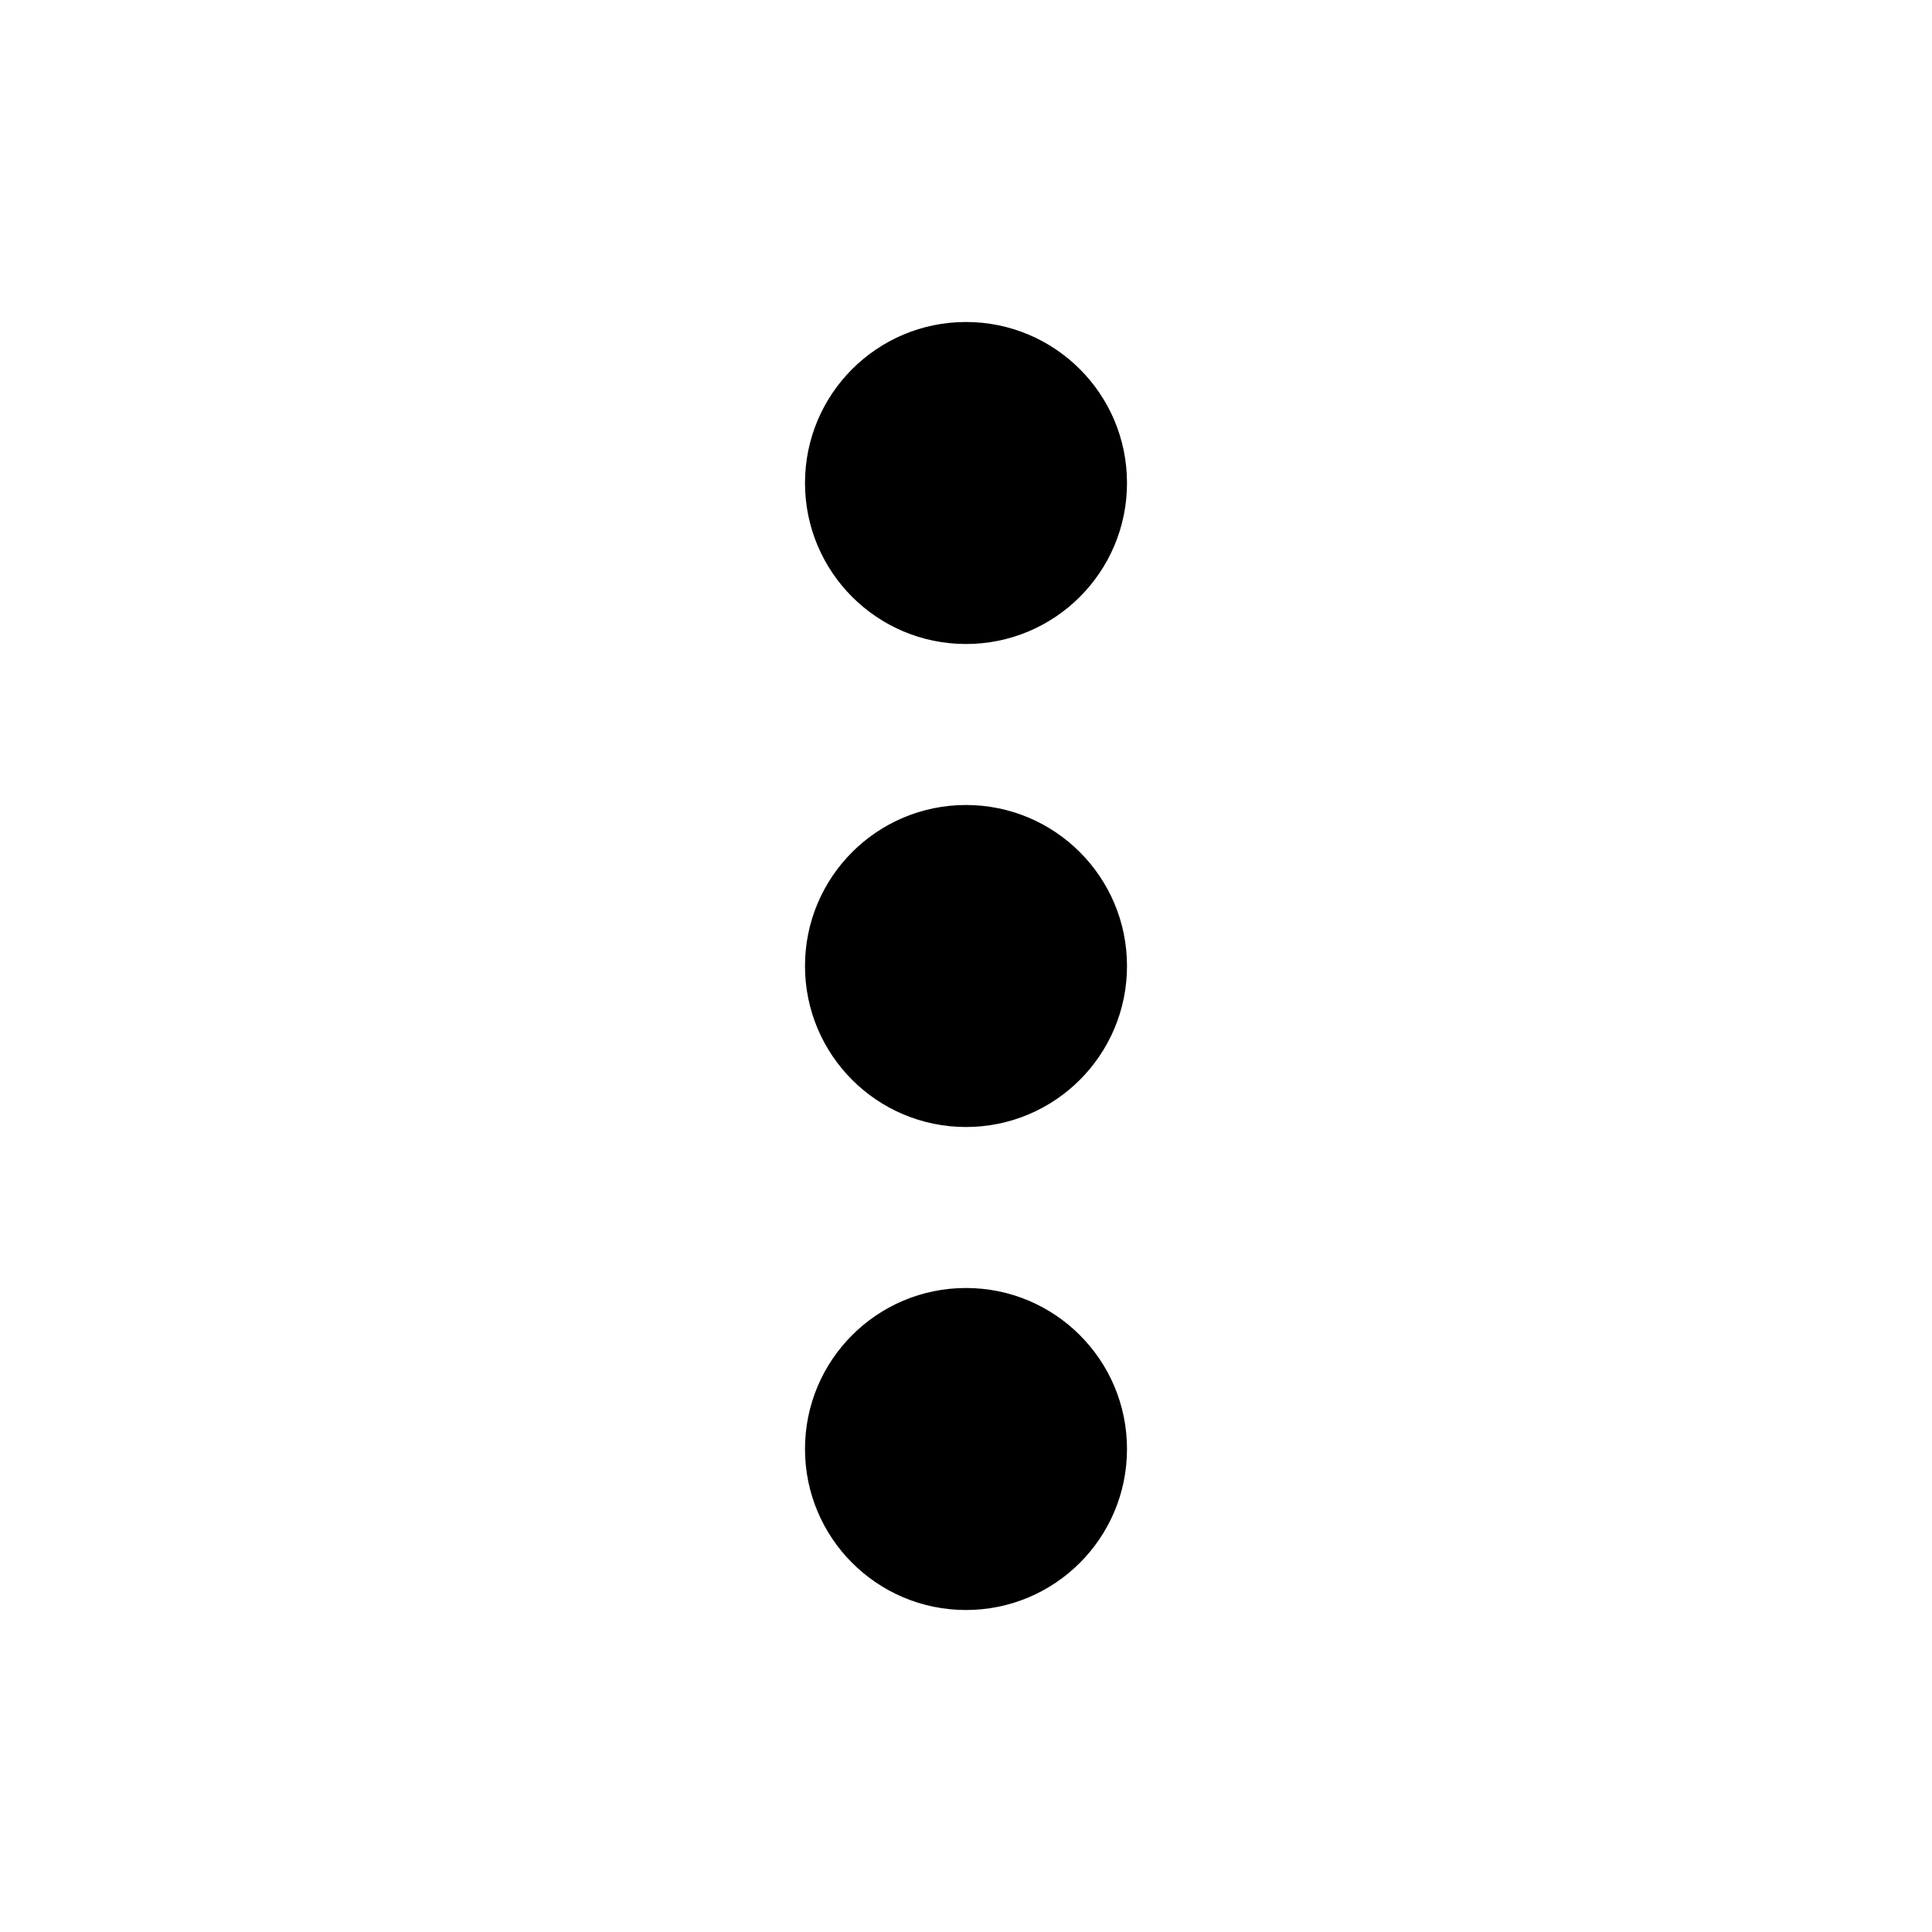
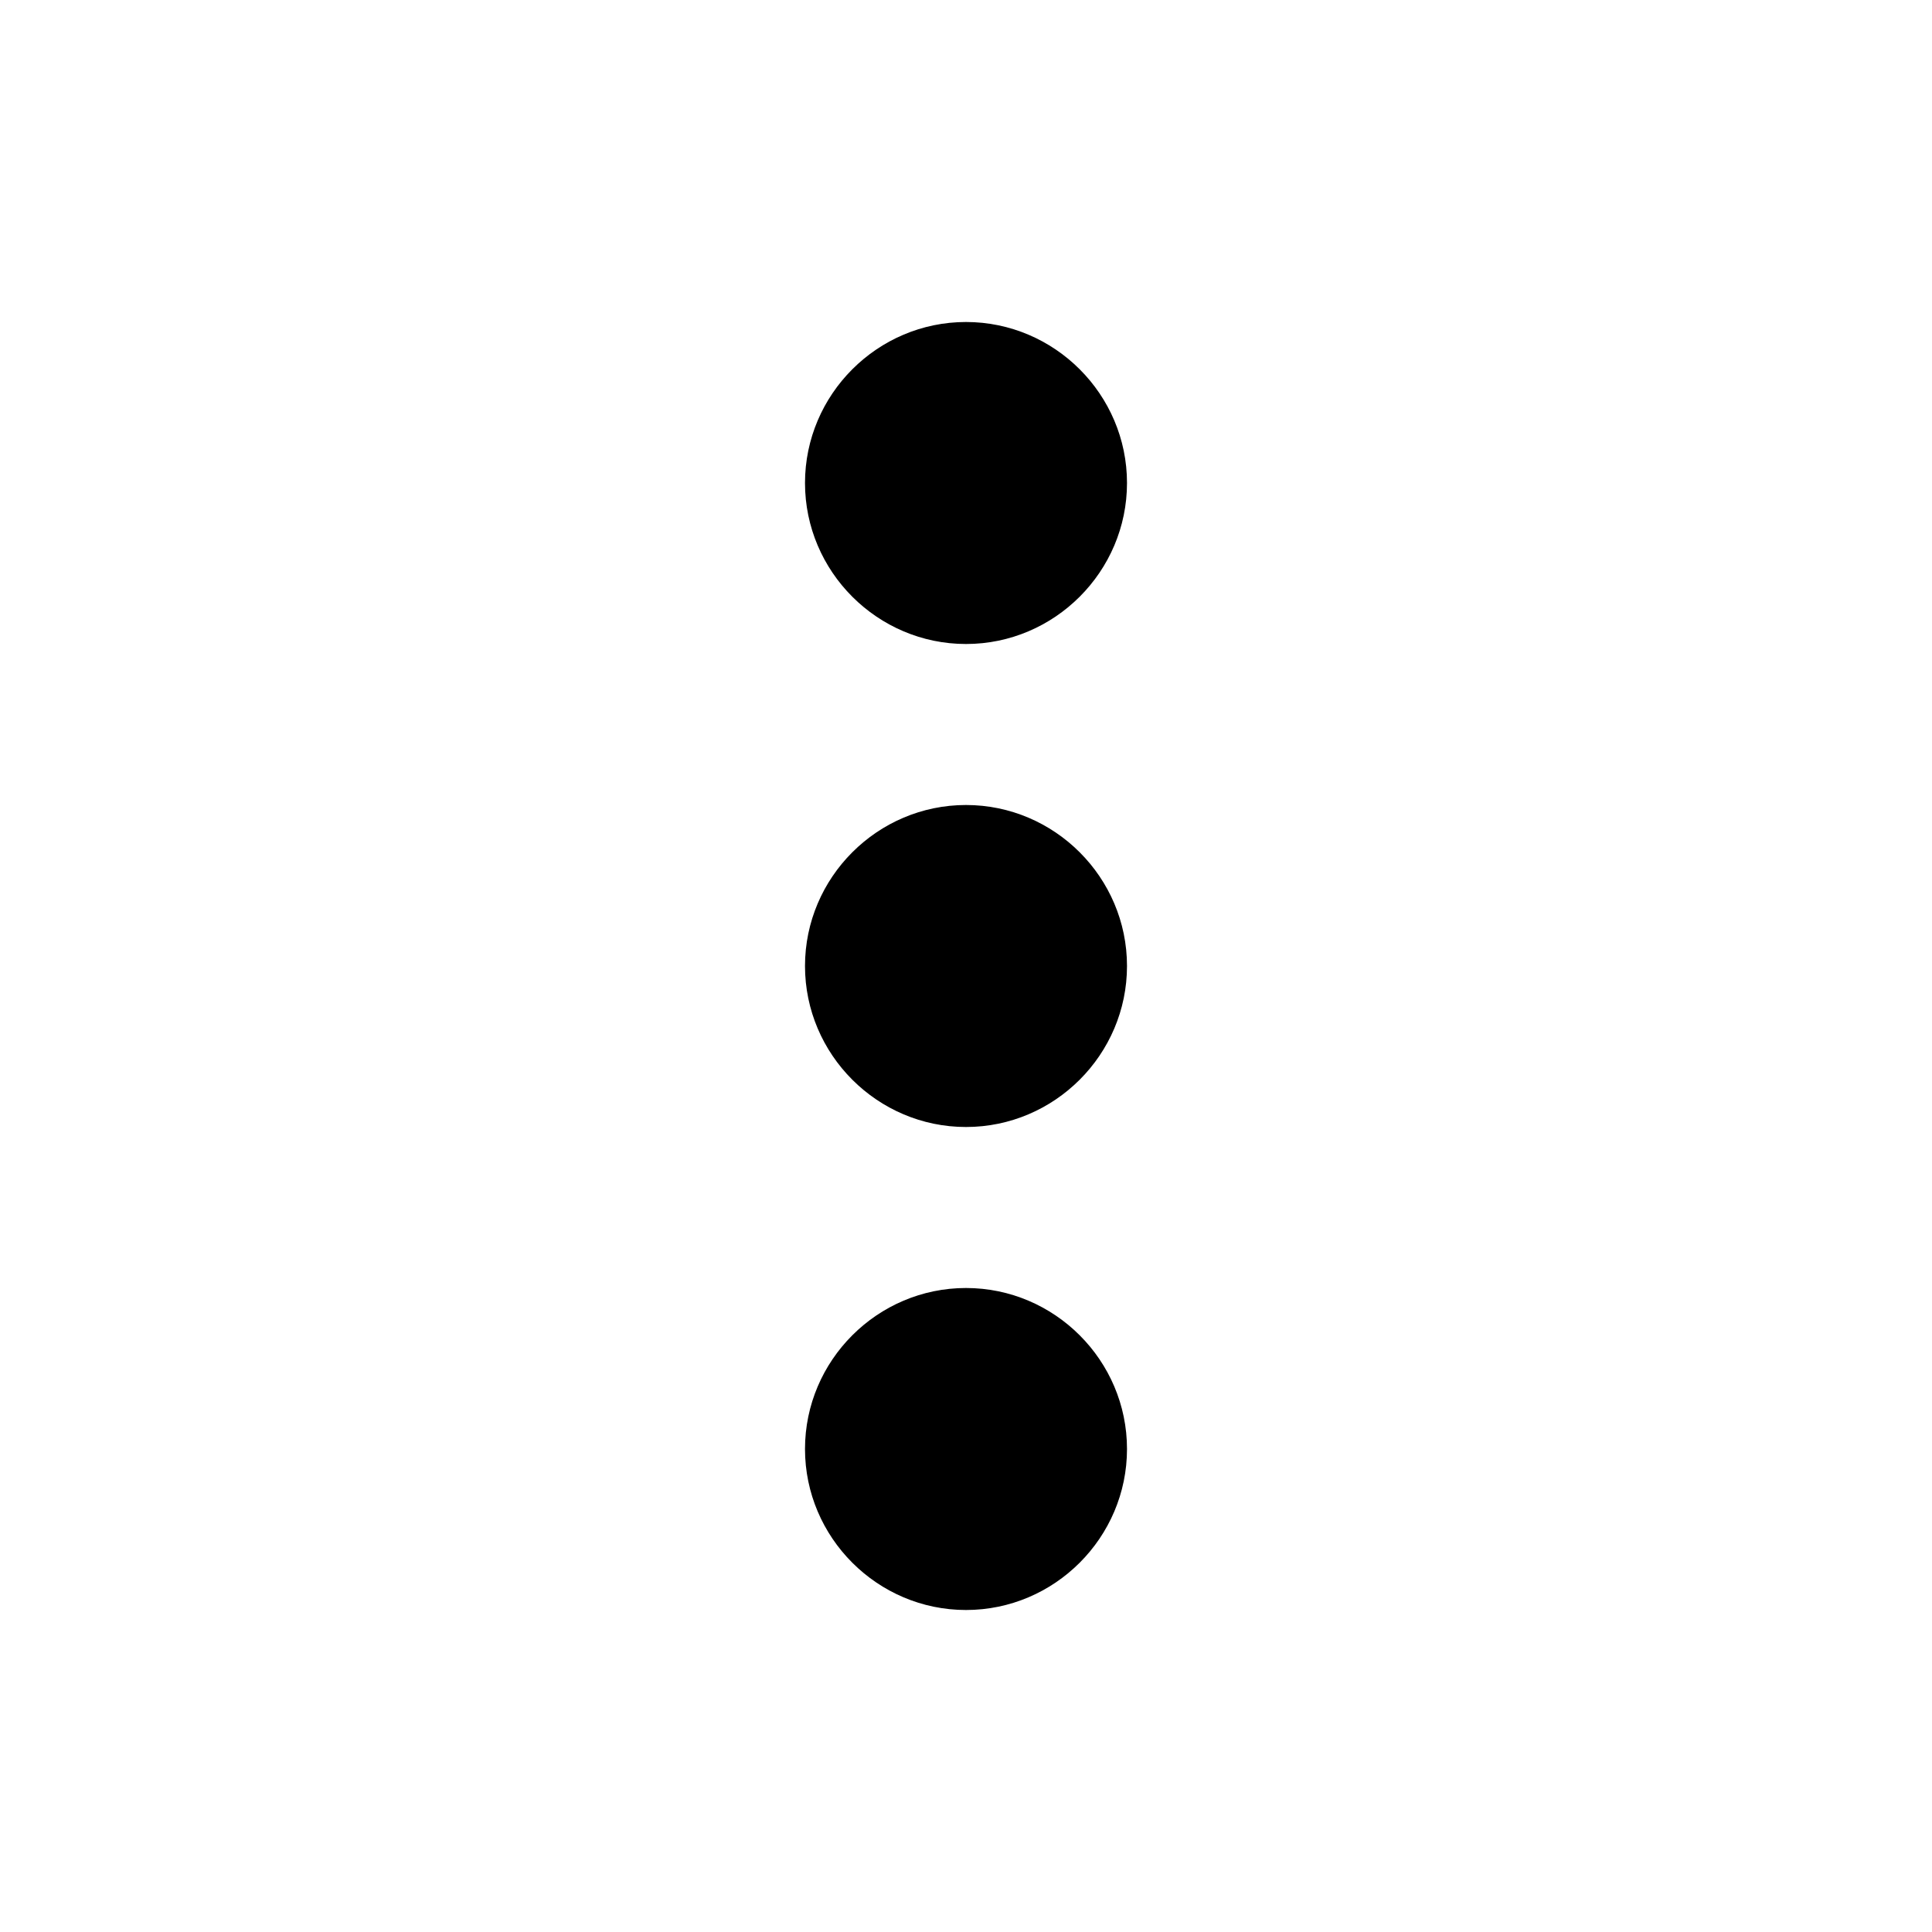
<svg xmlns="http://www.w3.org/2000/svg" viewBox="0 0 24 24">
-   <path d="M12 8C13.105 8 14 7.105 14 6C14 4.895 13.105 4 12 4C10.895 4 10 4.895 10 6C10 7.105 10.895 8 12 8Z" fill="black" />
-   <path d="M12 14C13.105 14 14 13.105 14 12C14 10.895 13.105 10 12 10C10.895 10 10 10.895 10 12C10 13.105 10.895 14 12 14Z" fill="black" />
-   <path d="M12 20C13.105 20 14 19.105 14 18C14 16.895 13.105 16 12 16C10.895 16 10 16.895 10 18C10 19.105 10.895 20 12 20Z" fill="black" />
+   <path d="M12 8C13.1 8 14 7.1 14 6C14 4.9 13.1 4 12 4C10.9 4 10 4.9 10 6C10 7.1 10.9 8 12 8Z" fill="black" />
+   <path d="M12 14C13.1 14 14 13.1 14 12C14 10.9 13.1 10 12 10C10.9 10 10 10.9 10 12C10 13.1 10.9 14 12 14Z" fill="black" />
+   <path d="M12 20C13.1 20 14 19.1 14 18C14 16.9 13.1 16 12 16C10.9 16 10 16.9 10 18C10 19.1 10.9 20 12 20Z" fill="black" />
</svg>
